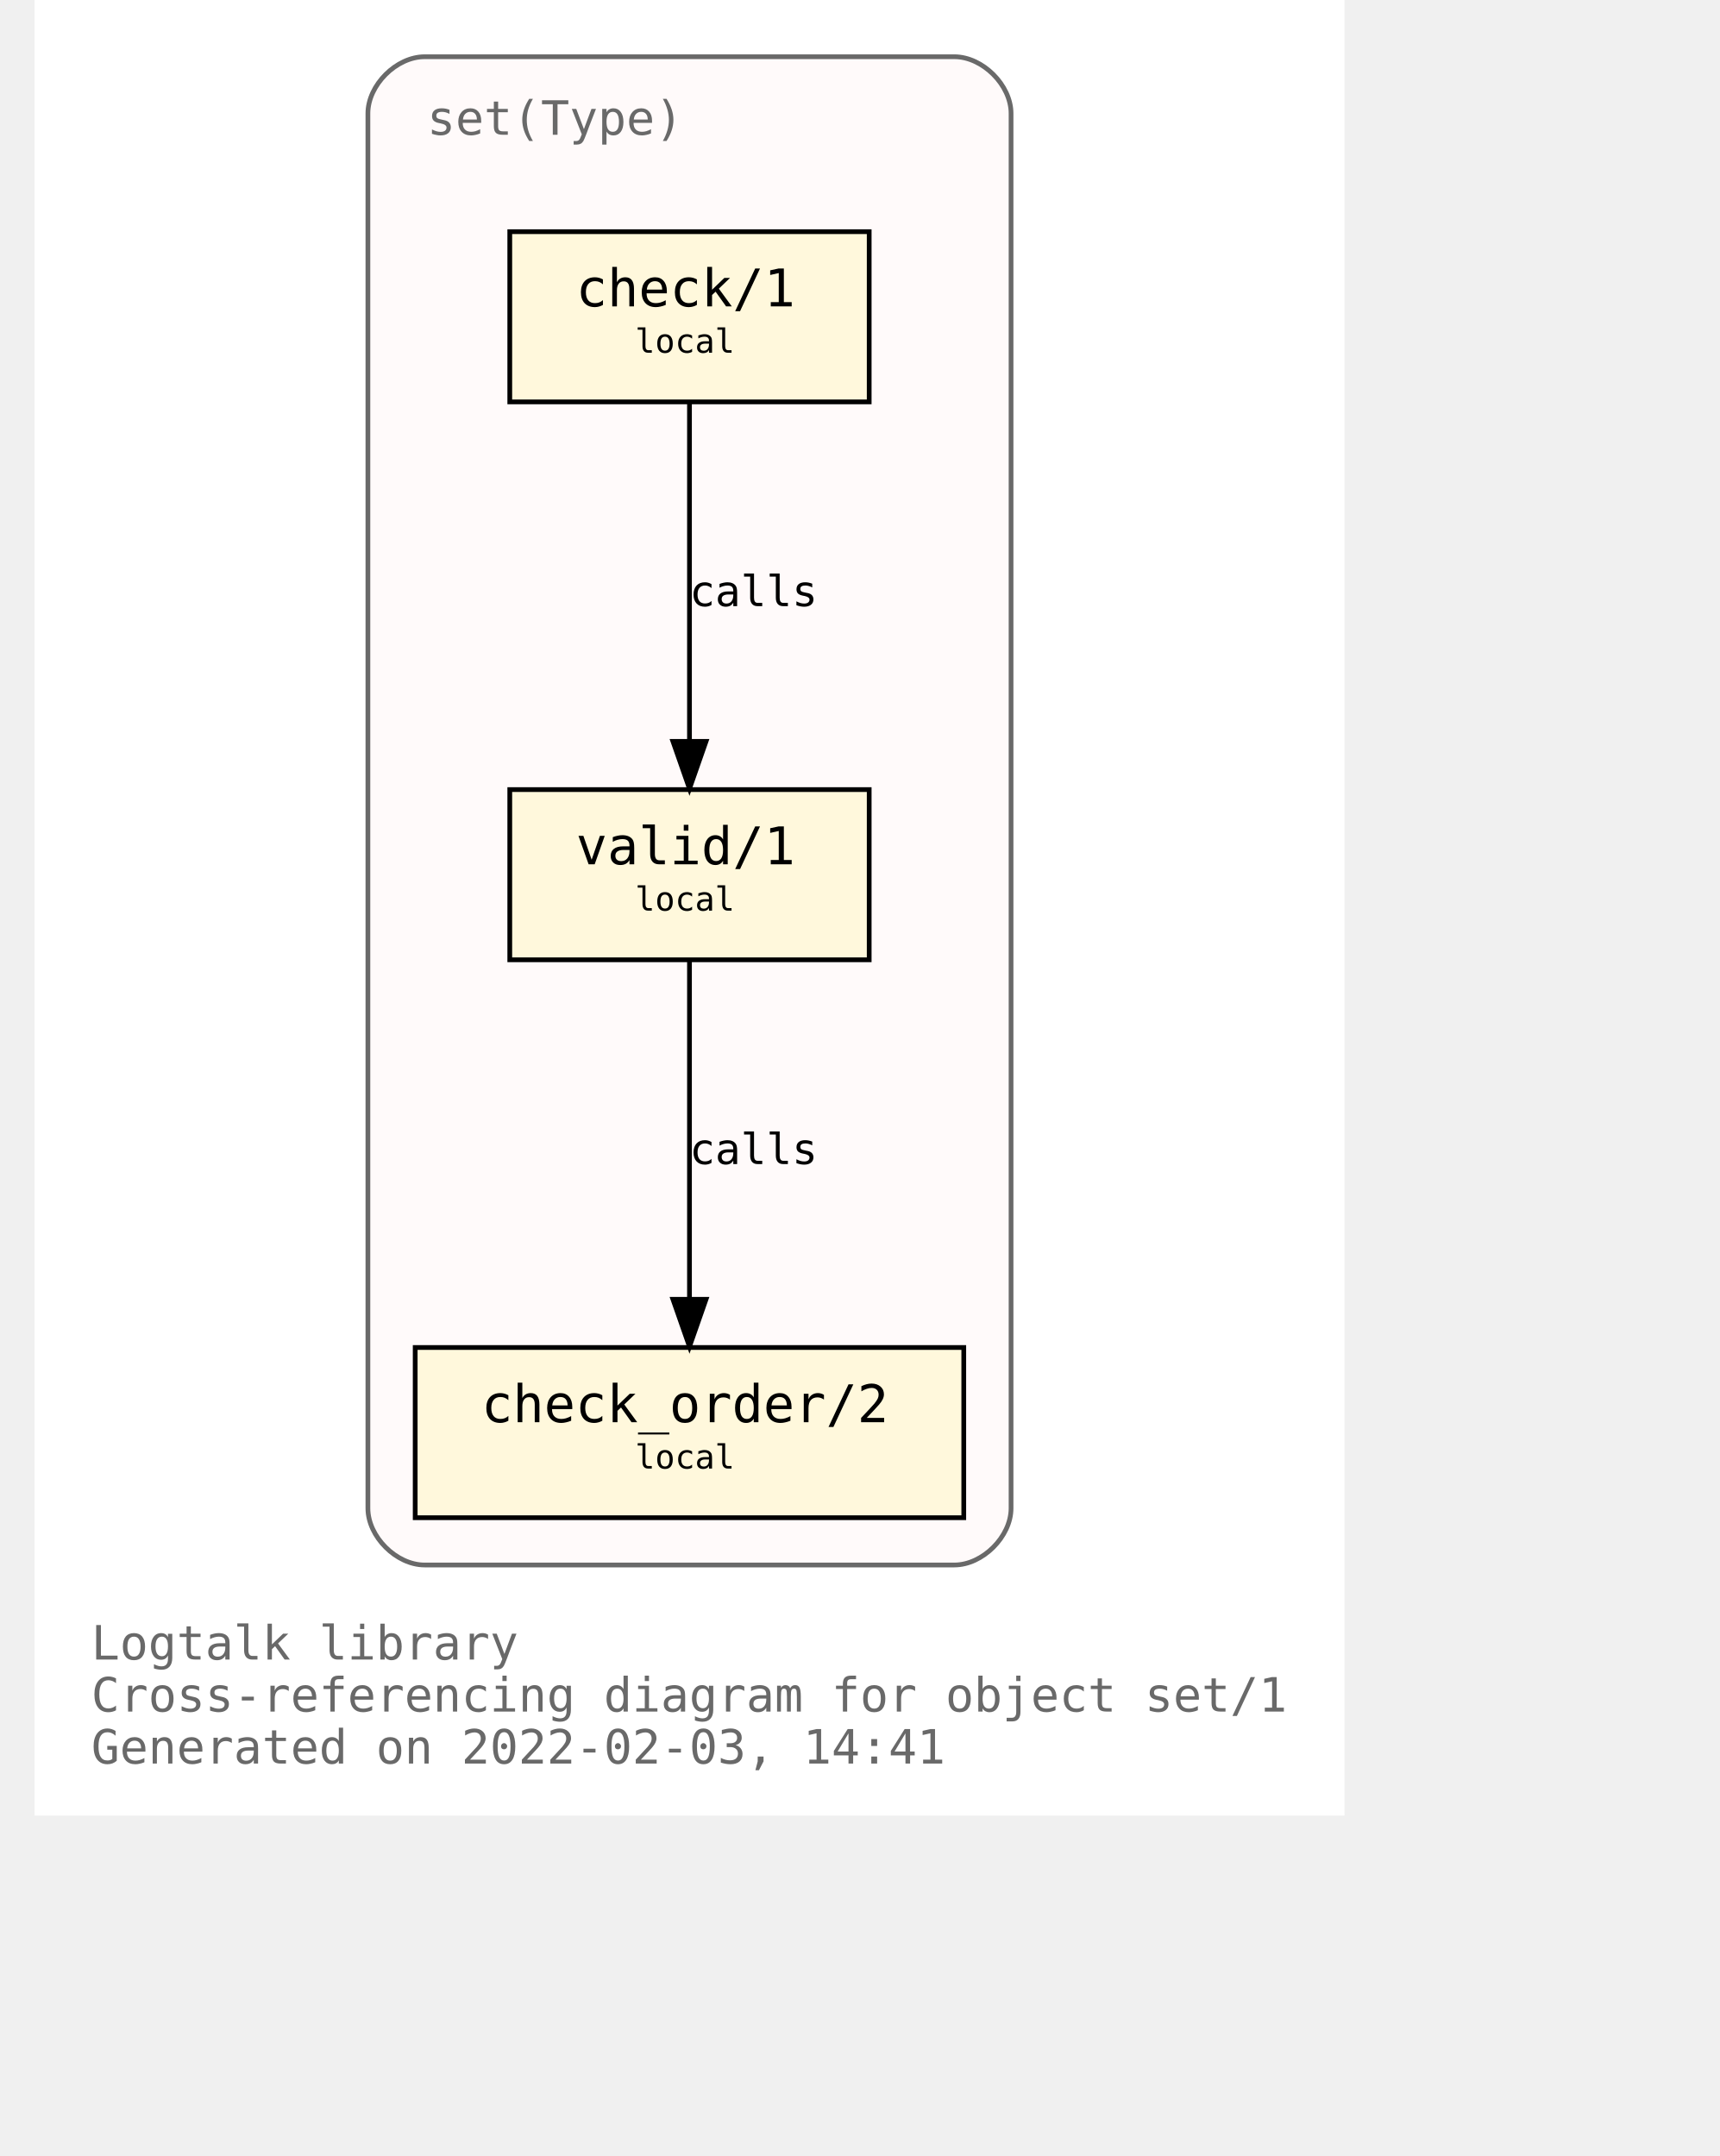
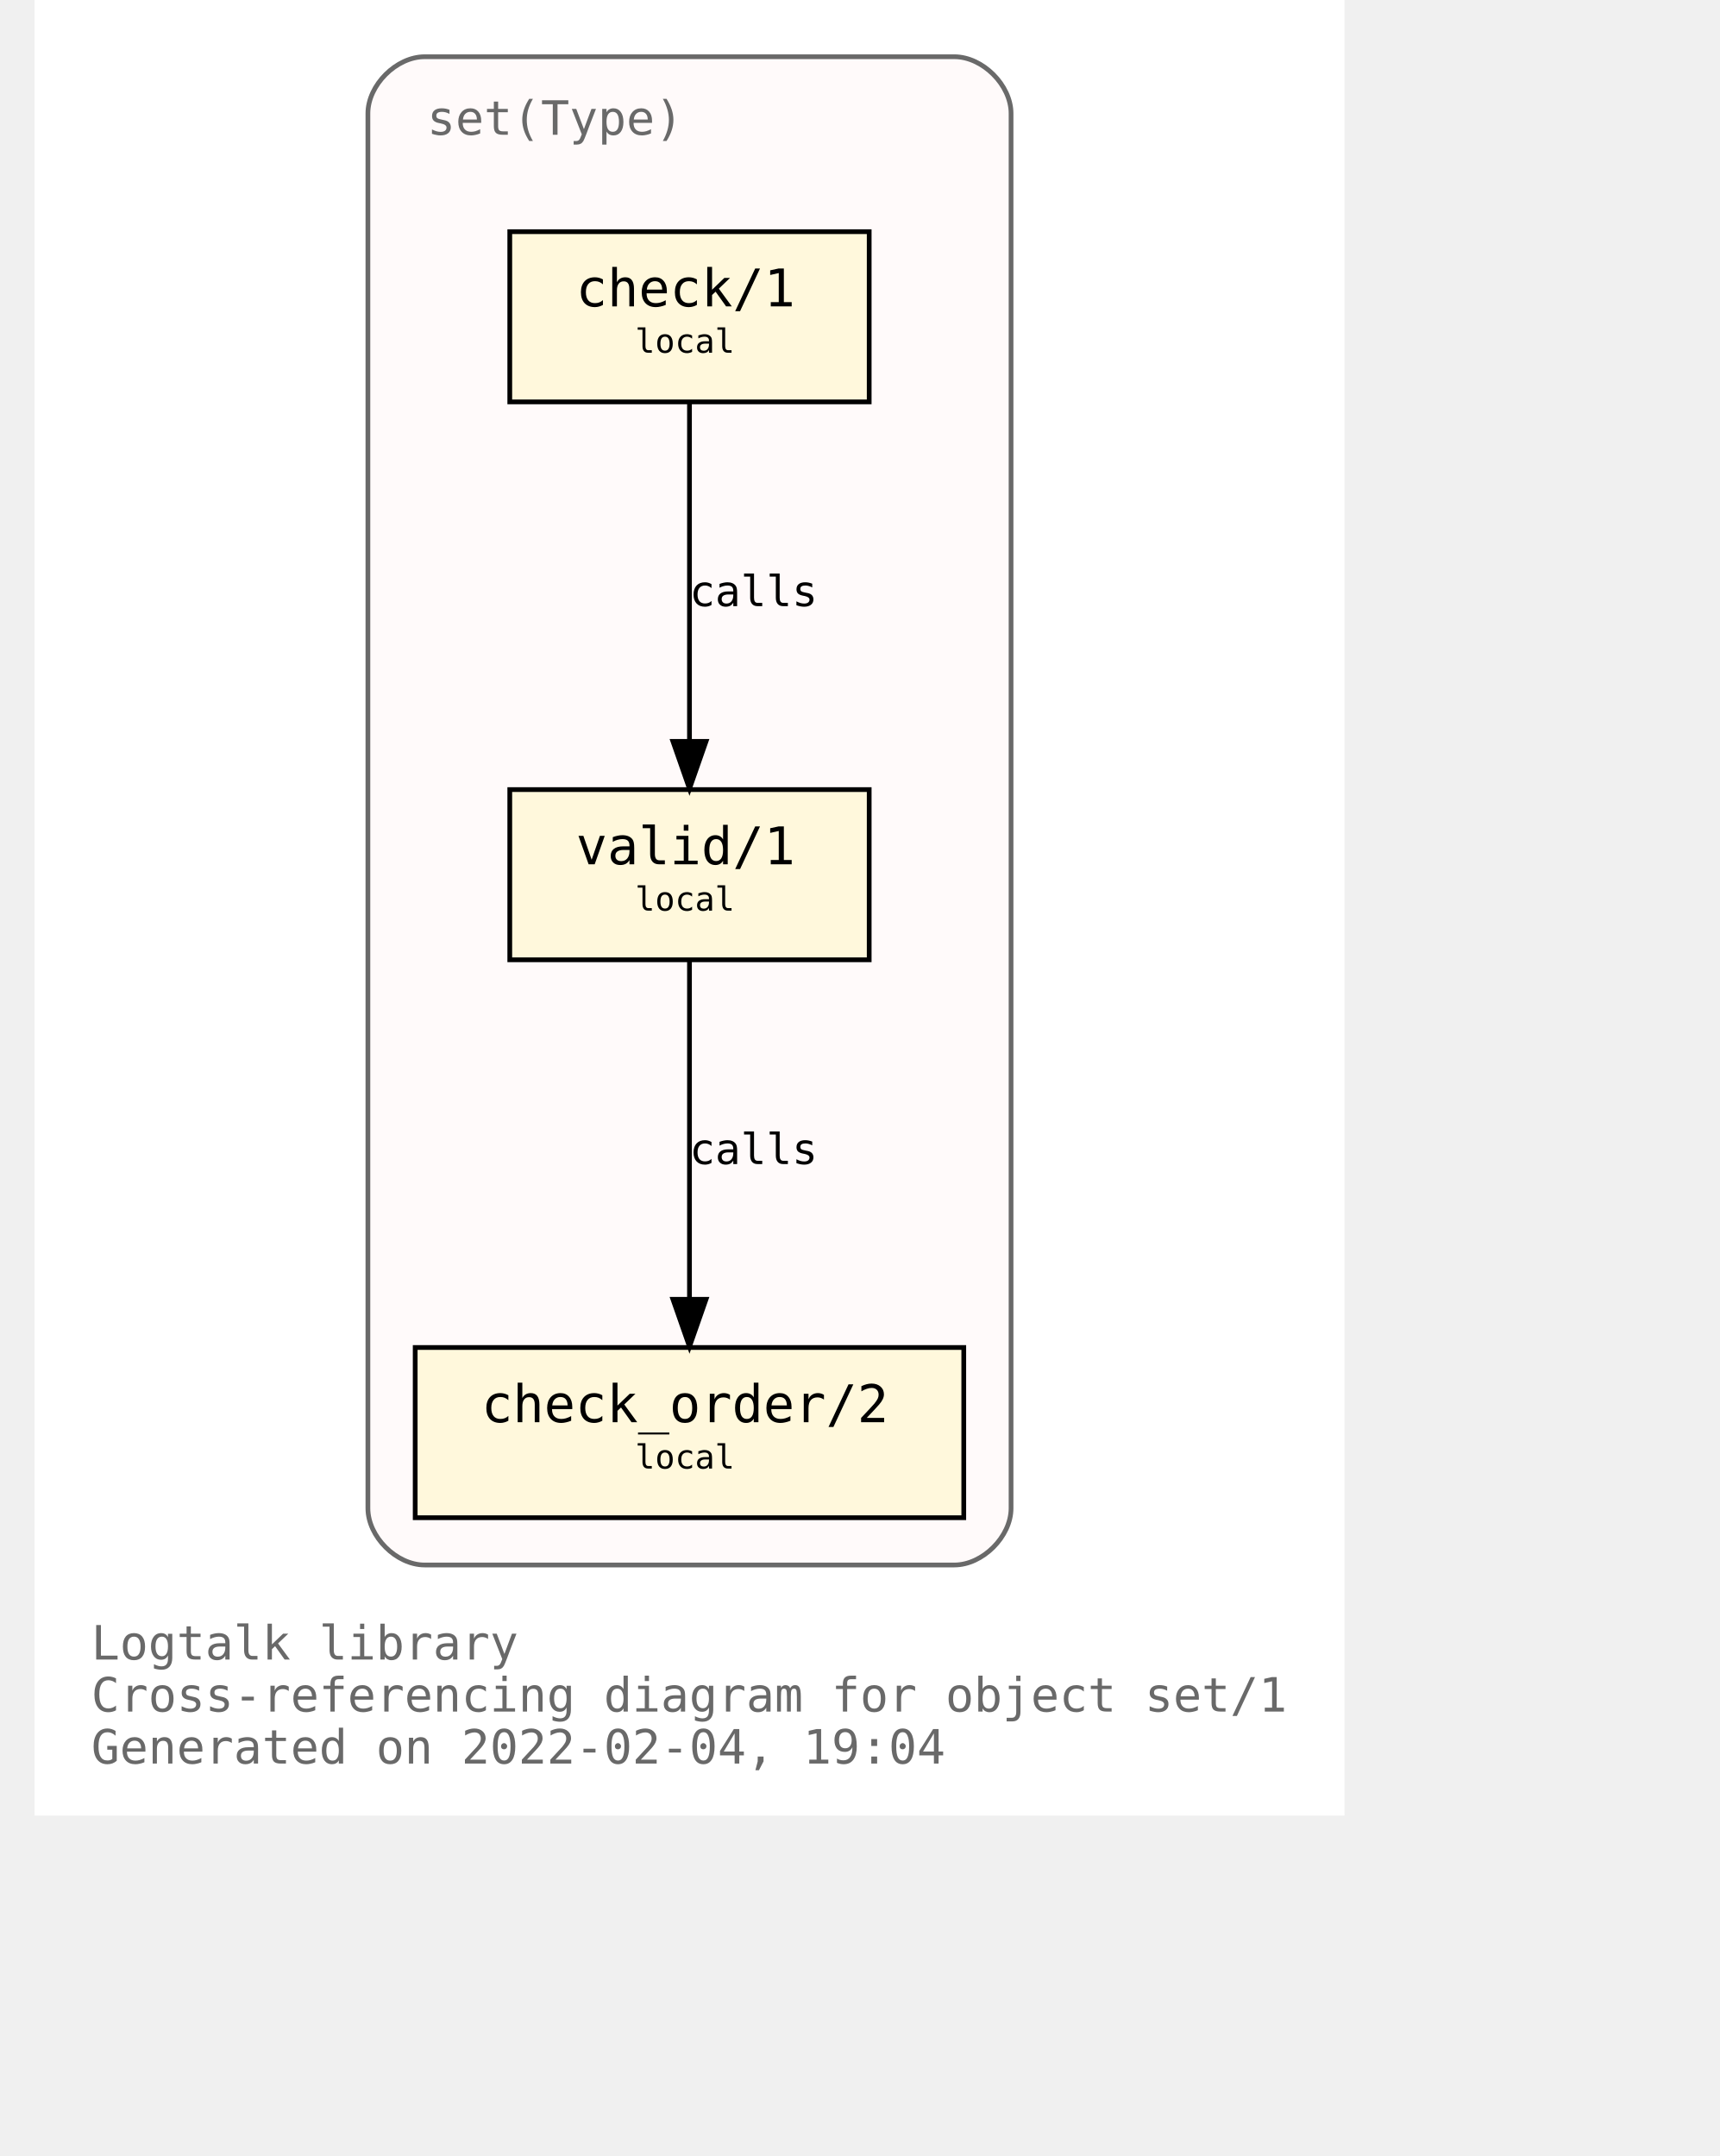
<svg xmlns="http://www.w3.org/2000/svg" xmlns:xlink="http://www.w3.org/1999/xlink" width="421pt" height="528pt" viewBox="72.00 72.00 349.00 456.00">
  <g id="graph0" class="graph" transform="scale(1 1) rotate(0) translate(76 452)">
    <polygon fill="white" stroke="transparent" points="-4,4 -4,-380 273,-380 273,4 -4,4" />
    <text text-anchor="start" x="8" y="-29" font-family="Monospace" font-size="10.00" fill="dimgray">Logtalk library</text>
    <text text-anchor="start" x="8" y="-18" font-family="Monospace" font-size="10.00" fill="dimgray">Cross-referencing diagram for object set/1</text>
-     <text text-anchor="start" x="8" y="-7" font-family="Monospace" font-size="10.00" fill="dimgray">Generated on 2022-02-03, 14:41</text>
+     <text text-anchor="start" x="8" y="-7" font-family="Monospace" font-size="10.00" fill="dimgray">Generated on 2022-02-04, 19:04</text>
    <g id="clust1" class="cluster">
      <g id="a_clust1">
        <a xlink:title="set(Type)">
          <path fill="snow" stroke="dimgray" d="M78.5,-49C78.5,-49 190.5,-49 190.5,-49 196.5,-49 202.5,-55 202.5,-61 202.5,-61 202.5,-356 202.5,-356 202.5,-362 196.5,-368 190.5,-368 190.5,-368 78.5,-368 78.5,-368 72.5,-368 66.5,-362 66.5,-356 66.5,-356 66.5,-61 66.5,-61 66.5,-55 72.5,-49 78.5,-49" />
          <g id="a_clust1_0">
-             <a xlink:href="https://github.com/LogtalkDotOrg/logtalk3/tree/38751dcc315dee9bc814cdfdf2259d0a68b28ea4/library/sets/set1.lgt" xlink:title="https://github.com/LogtalkDotOrg/logtalk3/tree/38751dcc315dee9bc814cdfdf2259d0a68b28ea4/library/sets/set1.lgt">
+             <a xlink:href="https://github.com/LogtalkDotOrg/logtalk3/tree/85f1a032a9a7a290dfb7c2615b56f7447a3bff50/library/sets/set1.lgt" xlink:title="https://github.com/LogtalkDotOrg/logtalk3/tree/85f1a032a9a7a290dfb7c2615b56f7447a3bff50/library/sets/set1.lgt">
              <text text-anchor="start" x="79" y="-351.5" font-family="Monospace" font-size="10.00" fill="dimgray">set(Type)</text>
            </a>
          </g>
        </a>
      </g>
    </g>
    <g id="node1" class="node">
      <g id="a_node1">
-         <a xlink:href="https://github.com/LogtalkDotOrg/logtalk3/tree/38751dcc315dee9bc814cdfdf2259d0a68b28ea4/library/sets/set1.lgt#L33" xlink:title="https://github.com/LogtalkDotOrg/logtalk3/tree/38751dcc315dee9bc814cdfdf2259d0a68b28ea4/library/sets/set1.lgt#L33">
+         <a xlink:href="https://github.com/LogtalkDotOrg/logtalk3/tree/85f1a032a9a7a290dfb7c2615b56f7447a3bff50/library/sets/set1.lgt#L33" xlink:title="https://github.com/LogtalkDotOrg/logtalk3/tree/85f1a032a9a7a290dfb7c2615b56f7447a3bff50/library/sets/set1.lgt#L33">
          <polygon fill="cornsilk" stroke="black" points="172.5,-213 96.5,-213 96.5,-177 172.5,-177 172.5,-213" />
          <text text-anchor="start" x="104.5" y="-197.8" font-family="Monospace" font-size="9.00"> </text>
          <text text-anchor="start" x="110.5" y="-197.2" font-family="Monospace" font-size="11.00">valid/1</text>
          <text text-anchor="start" x="158.5" y="-197.8" font-family="Monospace" font-size="9.00"> </text>
          <text text-anchor="start" x="104.5" y="-186.8" font-family="Monospace" font-size="9.00"> </text>
          <text text-anchor="start" x="123" y="-187.4" font-family="Monospace" font-size="7.00">local</text>
          <text text-anchor="start" x="158.5" y="-186.8" font-family="Monospace" font-size="9.00"> </text>
        </a>
      </g>
    </g>
    <g id="node2" class="node">
      <g id="a_node2">
-         <a xlink:href="https://github.com/LogtalkDotOrg/logtalk3/tree/38751dcc315dee9bc814cdfdf2259d0a68b28ea4/library/sets/set1.lgt#L42" xlink:title="https://github.com/LogtalkDotOrg/logtalk3/tree/38751dcc315dee9bc814cdfdf2259d0a68b28ea4/library/sets/set1.lgt#L42">
+         <a xlink:href="https://github.com/LogtalkDotOrg/logtalk3/tree/85f1a032a9a7a290dfb7c2615b56f7447a3bff50/library/sets/set1.lgt#L42" xlink:title="https://github.com/LogtalkDotOrg/logtalk3/tree/85f1a032a9a7a290dfb7c2615b56f7447a3bff50/library/sets/set1.lgt#L42">
          <polygon fill="cornsilk" stroke="black" points="192.5,-95 76.5,-95 76.5,-59 192.5,-59 192.5,-95" />
          <text text-anchor="start" x="84.5" y="-79.8" font-family="Monospace" font-size="9.00"> </text>
          <text text-anchor="start" x="90.5" y="-79.2" font-family="Monospace" font-size="11.00">check_order/2</text>
          <text text-anchor="start" x="178.5" y="-79.8" font-family="Monospace" font-size="9.00"> </text>
          <text text-anchor="start" x="84.5" y="-68.8" font-family="Monospace" font-size="9.00"> </text>
          <text text-anchor="start" x="123" y="-69.4" font-family="Monospace" font-size="7.00">local</text>
          <text text-anchor="start" x="178.5" y="-68.8" font-family="Monospace" font-size="9.00"> </text>
        </a>
      </g>
    </g>
    <g id="edge1" class="edge">
      <g id="a_edge1">
-         <a xlink:href="https://github.com/LogtalkDotOrg/logtalk3/tree/38751dcc315dee9bc814cdfdf2259d0a68b28ea4/library/sets/set1.lgt#L39" xlink:title="calls">
+         <a xlink:href="https://github.com/LogtalkDotOrg/logtalk3/tree/85f1a032a9a7a290dfb7c2615b56f7447a3bff50/library/sets/set1.lgt#L39" xlink:title="calls">
          <path fill="none" stroke="black" d="M134.5,-176.88C134.5,-158.04 134.5,-127.47 134.5,-105.3" />
          <polygon fill="black" stroke="black" points="138,-105.19 134.5,-95.19 131,-105.19 138,-105.19" />
        </a>
      </g>
      <g id="a_edge1-label">
-         <a xlink:href="https://github.com/LogtalkDotOrg/logtalk3/tree/38751dcc315dee9bc814cdfdf2259d0a68b28ea4/library/sets/set1.lgt#L39" xlink:title="https://github.com/LogtalkDotOrg/logtalk3/tree/38751dcc315dee9bc814cdfdf2259d0a68b28ea4/library/sets/set1.lgt#L39">
+         <a xlink:href="https://github.com/LogtalkDotOrg/logtalk3/tree/85f1a032a9a7a290dfb7c2615b56f7447a3bff50/library/sets/set1.lgt#L39" xlink:title="https://github.com/LogtalkDotOrg/logtalk3/tree/85f1a032a9a7a290dfb7c2615b56f7447a3bff50/library/sets/set1.lgt#L39">
          <text text-anchor="start" x="134.5" y="-133.8" font-family="Monospace" font-size="9.00">calls</text>
        </a>
      </g>
    </g>
    <g id="node3" class="node">
      <g id="a_node3">
-         <a xlink:href="https://github.com/LogtalkDotOrg/logtalk3/tree/38751dcc315dee9bc814cdfdf2259d0a68b28ea4/library/sets/set1.lgt#L55" xlink:title="https://github.com/LogtalkDotOrg/logtalk3/tree/38751dcc315dee9bc814cdfdf2259d0a68b28ea4/library/sets/set1.lgt#L55">
+         <a xlink:href="https://github.com/LogtalkDotOrg/logtalk3/tree/85f1a032a9a7a290dfb7c2615b56f7447a3bff50/library/sets/set1.lgt#L55" xlink:title="https://github.com/LogtalkDotOrg/logtalk3/tree/85f1a032a9a7a290dfb7c2615b56f7447a3bff50/library/sets/set1.lgt#L55">
          <polygon fill="cornsilk" stroke="black" points="172.5,-331 96.5,-331 96.5,-295 172.5,-295 172.5,-331" />
          <text text-anchor="start" x="104.5" y="-315.8" font-family="Monospace" font-size="9.00"> </text>
          <text text-anchor="start" x="110.5" y="-315.2" font-family="Monospace" font-size="11.00">check/1</text>
          <text text-anchor="start" x="158.5" y="-315.8" font-family="Monospace" font-size="9.00"> </text>
          <text text-anchor="start" x="104.5" y="-304.8" font-family="Monospace" font-size="9.00"> </text>
          <text text-anchor="start" x="123" y="-305.4" font-family="Monospace" font-size="7.00">local</text>
          <text text-anchor="start" x="158.5" y="-304.8" font-family="Monospace" font-size="9.00"> </text>
        </a>
      </g>
    </g>
    <g id="edge2" class="edge">
      <g id="a_edge2">
-         <a xlink:href="https://github.com/LogtalkDotOrg/logtalk3/tree/38751dcc315dee9bc814cdfdf2259d0a68b28ea4/library/sets/set1.lgt#L55" xlink:title="calls">
+         <a xlink:href="https://github.com/LogtalkDotOrg/logtalk3/tree/85f1a032a9a7a290dfb7c2615b56f7447a3bff50/library/sets/set1.lgt#L55" xlink:title="calls">
          <path fill="none" stroke="black" d="M134.5,-294.88C134.5,-276.04 134.5,-245.47 134.5,-223.3" />
          <polygon fill="black" stroke="black" points="138,-223.19 134.5,-213.19 131,-223.19 138,-223.19" />
        </a>
      </g>
      <g id="a_edge2-label">
-         <a xlink:href="https://github.com/LogtalkDotOrg/logtalk3/tree/38751dcc315dee9bc814cdfdf2259d0a68b28ea4/library/sets/set1.lgt#L55" xlink:title="https://github.com/LogtalkDotOrg/logtalk3/tree/38751dcc315dee9bc814cdfdf2259d0a68b28ea4/library/sets/set1.lgt#L55">
+         <a xlink:href="https://github.com/LogtalkDotOrg/logtalk3/tree/85f1a032a9a7a290dfb7c2615b56f7447a3bff50/library/sets/set1.lgt#L55" xlink:title="https://github.com/LogtalkDotOrg/logtalk3/tree/85f1a032a9a7a290dfb7c2615b56f7447a3bff50/library/sets/set1.lgt#L55">
          <text text-anchor="start" x="134.5" y="-251.8" font-family="Monospace" font-size="9.00">calls</text>
        </a>
      </g>
    </g>
  </g>
</svg>
